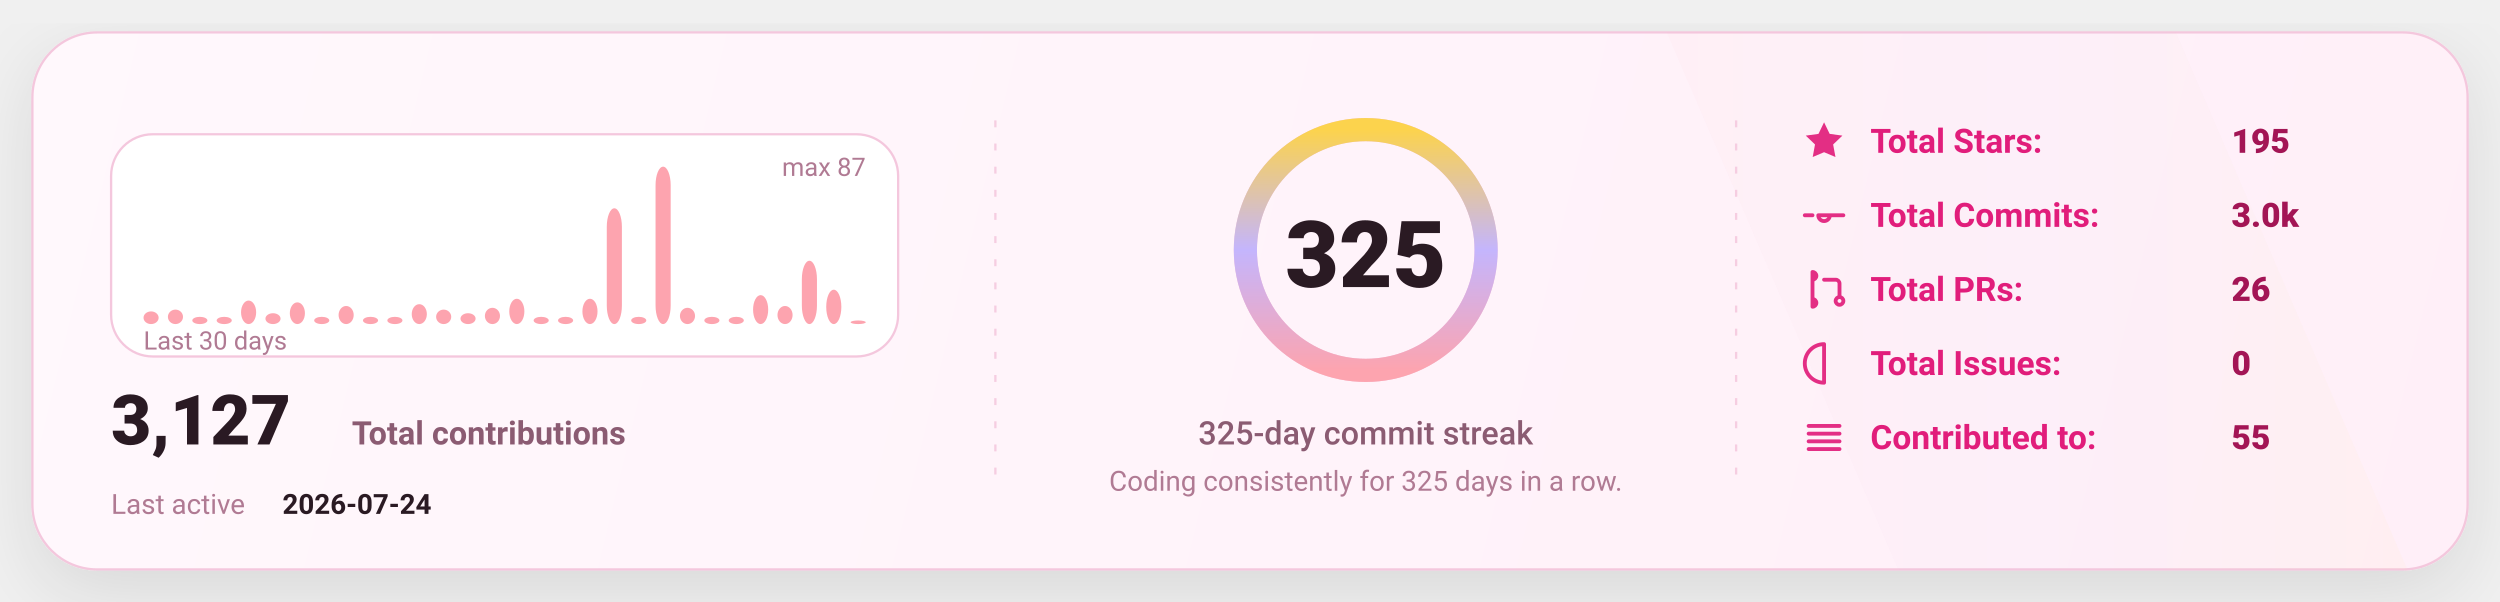
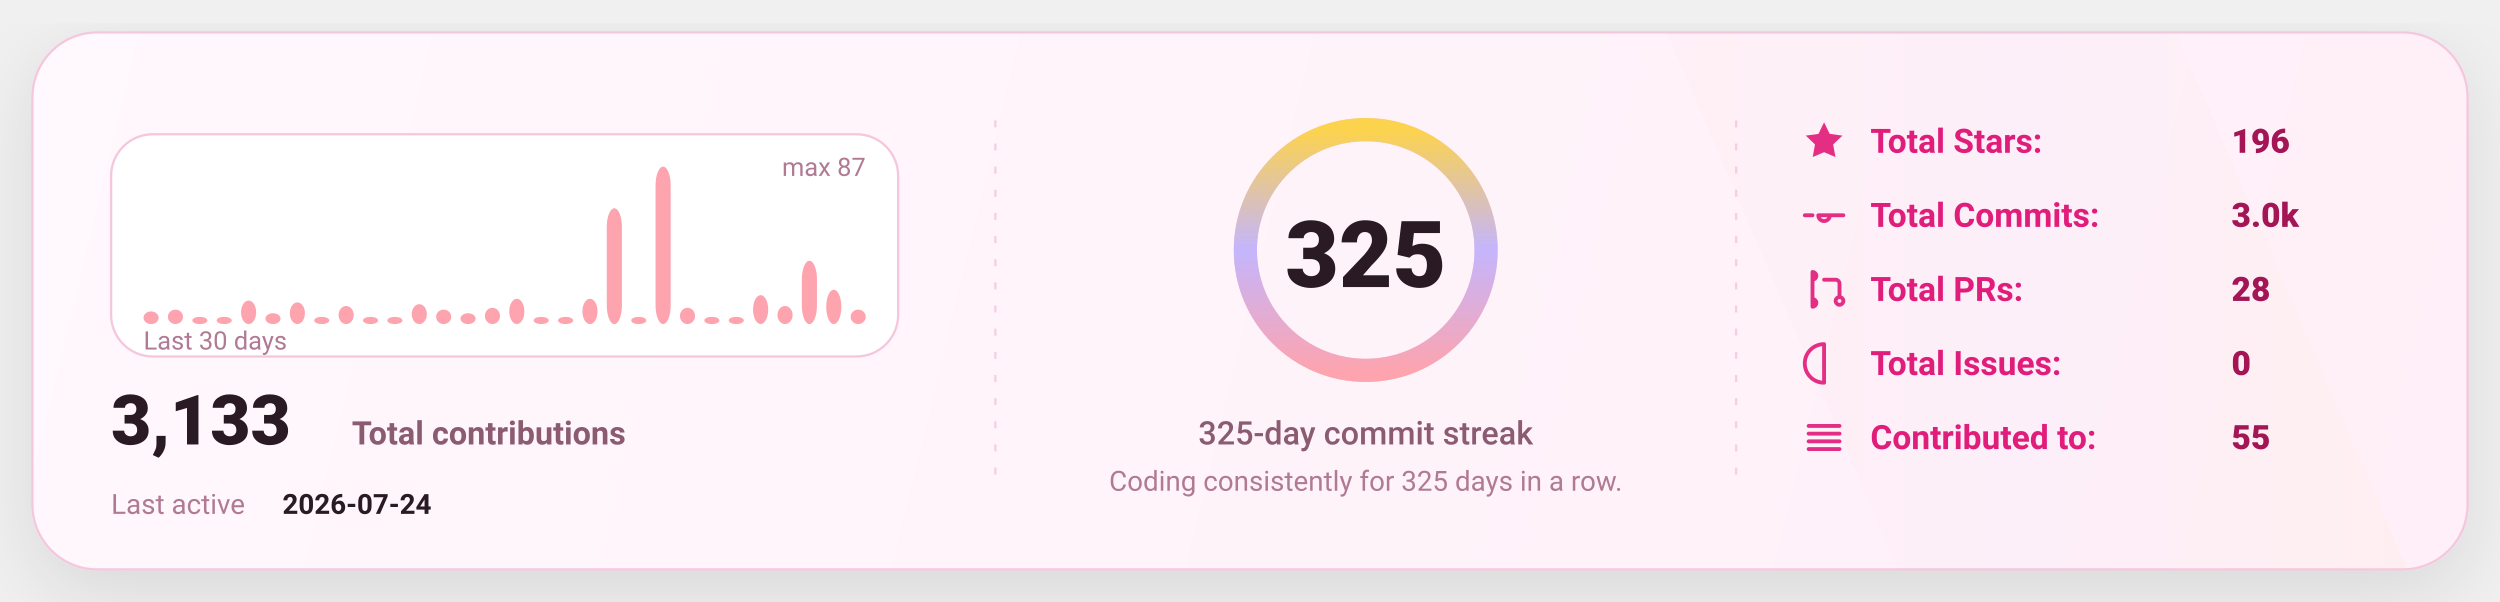
<svg xmlns="http://www.w3.org/2000/svg" width="1080" height="260" viewBox="0 0 1080 260" fill="none" role="img" aria-label="GitHub stats card">
  <defs>
    <linearGradient id="bg" x1="0" y1="0" x2="1080" y2="260" gradientUnits="userSpaceOnUse">
      <stop stop-color="#FFF8FC" />
      <stop offset="1" stop-color="#FFEFF8" />
    </linearGradient>
    <linearGradient id="accent" x1="0" y1="0" x2="1" y2="0">
      <stop offset="0" stop-color="#FDA4AF" />
      <stop offset="0.5" stop-color="#C4B5FD" />
      <stop offset="1" stop-color="#FCD34D" />
    </linearGradient>
    <linearGradient id="chartFill" x1="0" y1="0" x2="0" y2="1">
      <stop stop-color="#FDA4AF" stop-opacity="0.18" />
      <stop offset="1" stop-color="#FDA4AF" stop-opacity="0" />
    </linearGradient>
    <filter id="shadow" x="-20%" y="-20%" width="140%" height="140%">
      <feDropShadow dx="0" dy="10" stdDeviation="16" flood-color="#000000" flood-opacity="0.1" />
    </filter>
    <style>
      text { font-family: "Comic Sans MS","Trebuchet MS","Segoe UI",system-ui,-apple-system,Roboto,Helvetica,Arial,sans-serif; dominant-baseline: alphabetic; }
    </style>
  </defs>
  <rect x="14" y="14" width="1052" height="232" rx="28" fill="url(#bg)" stroke="#F4C7DD" stroke-width="1" filter="url(#shadow)" />
  <path d="M720 14     L940 14     L1040 246     L820 246 Z" fill="url(#accent)" opacity="0.04" />
  <line x1="430" y1="52" x2="430" y2="208" stroke="#F4C7DD" stroke-width="1" stroke-dasharray="3 7" opacity="0.85" />
  <line x1="430" y1="52" x2="430" y2="208" stroke="url(#accent)" stroke-width="1.4" stroke-dasharray="2 7" opacity="0.65" />
  <line x1="750" y1="52" x2="750" y2="208" stroke="#F4C7DD" stroke-width="1" stroke-dasharray="3 7" opacity="0.85" />
  <line x1="750" y1="52" x2="750" y2="208" stroke="url(#accent)" stroke-width="1.4" stroke-dasharray="2 7" opacity="0.65" />
  <g transform="translate(48,58)">
    <rect x="0" y="0" width="340" height="96" rx="18" fill="#FFFFFF" stroke="#F4C7DD" />
    <rect x="14.00" y="76.53" width="6.53" height="5.47" rx="8.00" fill="#FDA4AF" />
    <rect x="24.53" y="75.75" width="6.53" height="6.25" rx="8.00" fill="#FDA4AF" />
    <rect x="35.07" y="78.87" width="6.53" height="3.13" rx="8.00" fill="#FDA4AF" />
    <rect x="45.60" y="78.87" width="6.53" height="3.13" rx="8.00" fill="#FDA4AF" />
    <rect x="56.13" y="71.84" width="6.53" height="10.16" rx="8.00" fill="#FDA4AF" />
    <rect x="66.67" y="77.31" width="6.53" height="4.69" rx="8.00" fill="#FDA4AF" />
    <rect x="77.20" y="72.62" width="6.53" height="9.38" rx="8.00" fill="#FDA4AF" />
    <rect x="87.73" y="78.87" width="6.53" height="3.13" rx="8.00" fill="#FDA4AF" />
    <rect x="98.27" y="74.18" width="6.53" height="7.82" rx="8.00" fill="#FDA4AF" />
    <rect x="108.80" y="78.87" width="6.53" height="3.13" rx="8.00" fill="#FDA4AF" />
    <rect x="119.33" y="78.87" width="6.53" height="3.13" rx="8.00" fill="#FDA4AF" />
    <rect x="129.87" y="73.40" width="6.53" height="8.60" rx="8.00" fill="#FDA4AF" />
    <rect x="140.40" y="75.75" width="6.53" height="6.25" rx="8.00" fill="#FDA4AF" />
    <rect x="150.93" y="77.31" width="6.53" height="4.69" rx="8.00" fill="#FDA4AF" />
    <rect x="161.47" y="74.97" width="6.53" height="7.03" rx="8.00" fill="#FDA4AF" />
    <rect x="172.00" y="71.06" width="6.53" height="10.94" rx="8.00" fill="#FDA4AF" />
    <rect x="182.53" y="78.87" width="6.53" height="3.13" rx="8.00" fill="#FDA4AF" />
    <rect x="193.07" y="78.87" width="6.53" height="3.13" rx="8.00" fill="#FDA4AF" />
    <rect x="203.60" y="71.06" width="6.53" height="10.94" rx="8.00" fill="#FDA4AF" />
    <rect x="214.13" y="31.98" width="6.53" height="50.02" rx="8.00" fill="#FDA4AF" />
    <rect x="224.67" y="78.87" width="6.53" height="3.13" rx="8.00" fill="#FDA4AF" />
    <rect x="235.20" y="14.00" width="6.53" height="68.00" rx="8.00" fill="#FDA4AF" />
    <rect x="245.73" y="74.97" width="6.53" height="7.03" rx="8.00" fill="#FDA4AF" />
    <rect x="256.27" y="78.87" width="6.53" height="3.13" rx="8.00" fill="#FDA4AF" />
    <rect x="266.80" y="78.87" width="6.53" height="3.13" rx="8.00" fill="#FDA4AF" />
    <rect x="277.33" y="69.49" width="6.53" height="12.51" rx="8.00" fill="#FDA4AF" />
    <rect x="287.87" y="74.18" width="6.53" height="7.82" rx="8.00" fill="#FDA4AF" />
    <rect x="298.40" y="54.64" width="6.53" height="27.36" rx="8.00" fill="#FDA4AF" />
    <rect x="308.93" y="67.15" width="6.53" height="14.85" rx="8.00" fill="#FDA4AF" />
-     <rect x="319.47" y="80.44" width="6.53" height="1.56" rx="8.00" fill="#FDA4AF" />
+     <rect x="319.47" y="75.75" width="6.53" height="6.25" rx="8.00" fill="#FDA4AF" />
    <text x="14" y="93.00" fill="#B07A93" font-size="11">
      Last 30 days
    </text>
    <text x="326.00" y="18" text-anchor="end" fill="#B07A93" font-size="11">
      max 87
    </text>
    <g transform="translate(0,134)">
      <text x="0" y="0" fill="#2A1A23" font-size="30" font-weight="820">
-         3,127
+         3,133
      </text>
      <text x="104" y="0" fill="#8B5B72" font-size="14" font-weight="650">
        Total contributions
      </text>
      <text x="0" y="30" fill="#B07A93" font-size="12">
        Last active
      </text>
      <text x="74" y="30" fill="#2A1A23" font-size="12" font-weight="700">
        2026-07-24
      </text>
    </g>
  </g>
  <g>
    <circle cx="590" cy="108" r="52" stroke="#F4C7DD" stroke-width="10" />
    <circle cx="590" cy="108" r="52" stroke="url(#accent)" stroke-width="10" stroke-linecap="round" stroke-dasharray="326.73 326.73" transform="rotate(-90 590 108)" />
    <text x="590" y="124.00" text-anchor="middle" fill="#2A1A23" font-size="40" font-weight="900">
      325
    </text>
    <text x="590" y="192.00" text-anchor="middle" fill="#8B5B72" font-size="14" font-weight="450">
      325-day commit streak
    </text>
    <text x="590" y="212.00" text-anchor="middle" fill="#B07A93" font-size="12" font-weight="420">
      Coding consistently for 325 days in a row.
    </text>
  </g>
  <g transform="translate(778,66)">
    <g transform="translate(0,0)">
      <g transform="translate(0,-15)">
        <svg x="0" y="0" width="20" height="20" viewBox="0 0 24 24" fill="none">
          <path d="M12 2.2l2.9 6 6.6.9-4.8 4.6 1.2 6.5L12 17.7 6.1 20.2l1.2-6.5-4.8-4.6 6.6-.9L12 2.2z" fill="#E11D7B" opacity="0.92" />
        </svg>
      </g>
      <text x="30" y="0" fill="#E11D7B" font-size="14.5" font-weight="650">
            Total Stars:
          </text>
      <text x="186" y="0" fill="#A31555" font-size="14.5" font-weight="850">
-             195
+             196
          </text>
    </g>
    <g transform="translate(0,32)">
      <g transform="translate(0,-15)">
        <svg x="0" y="0" width="20" height="20" viewBox="0 0 24 24" fill="none">
          <path d="M9 12a3 3 0 1 0 6 0Zm-7 0h4m8 0h8" stroke="#E11D7B" stroke-width="2" stroke-linecap="round" stroke-linejoin="round" opacity="0.92" />
        </svg>
      </g>
      <text x="30" y="0" fill="#E11D7B" font-size="14.5" font-weight="650">
            Total Commits:
          </text>
      <text x="186" y="0" fill="#A31555" font-size="14.5" font-weight="850">
            3.0k
          </text>
    </g>
    <g transform="translate(0,64)">
      <g transform="translate(0,-15)">
        <svg x="0" y="0" width="20" height="20" viewBox="0 0 24 24" fill="none">
          <path d="M6 4v16m0-13a2 2 0 1 0 0-4Zm0 14a2 2 0 1 0 0-4Zm6-14h6a2 2 0 0 1 2 2v7m0 0a2 2 0 1 0 0 4 2 2 0 0 0 0-4Z" stroke="#E11D7B" stroke-width="2" stroke-linecap="round" stroke-linejoin="round" opacity="0.92" />
        </svg>
      </g>
      <text x="30" y="0" fill="#E11D7B" font-size="14.5" font-weight="650">
            Total PRs:
          </text>
      <text x="186" y="0" fill="#A31555" font-size="14.5" font-weight="850">
-             26
+             28
          </text>
    </g>
    <g transform="translate(0,96)">
      <g transform="translate(0,-15)">
        <svg x="0" y="0" width="20" height="20" viewBox="0 0 24 24" fill="none">
          <path d="M12 2a10 10 0 1 0 0 20Zm0 6v6m0 4h.01" stroke="#E11D7B" stroke-width="2" stroke-linecap="round" stroke-linejoin="round" opacity="0.92" />
        </svg>
      </g>
      <text x="30" y="0" fill="#E11D7B" font-size="14.5" font-weight="650">
            Total Issues:
          </text>
      <text x="186" y="0" fill="#A31555" font-size="14.5" font-weight="850">
            0
          </text>
    </g>
    <g transform="translate(0,128)">
      <g transform="translate(0,-15)">
        <svg x="0" y="0" width="20" height="20" viewBox="0 0 24 24" fill="none">
          <path d="M4 6h16M4 10h16M4 14h16M4 18h16" stroke="#E11D7B" stroke-width="2" stroke-linecap="round" stroke-linejoin="round" opacity="0.92" />
        </svg>
      </g>
      <text x="30" y="0" fill="#E11D7B" font-size="14.5" font-weight="650">
            Contributed to:
          </text>
      <text x="186" y="0" fill="#A31555" font-size="14.5" font-weight="850">
            55
          </text>
    </g>
  </g>
</svg>
